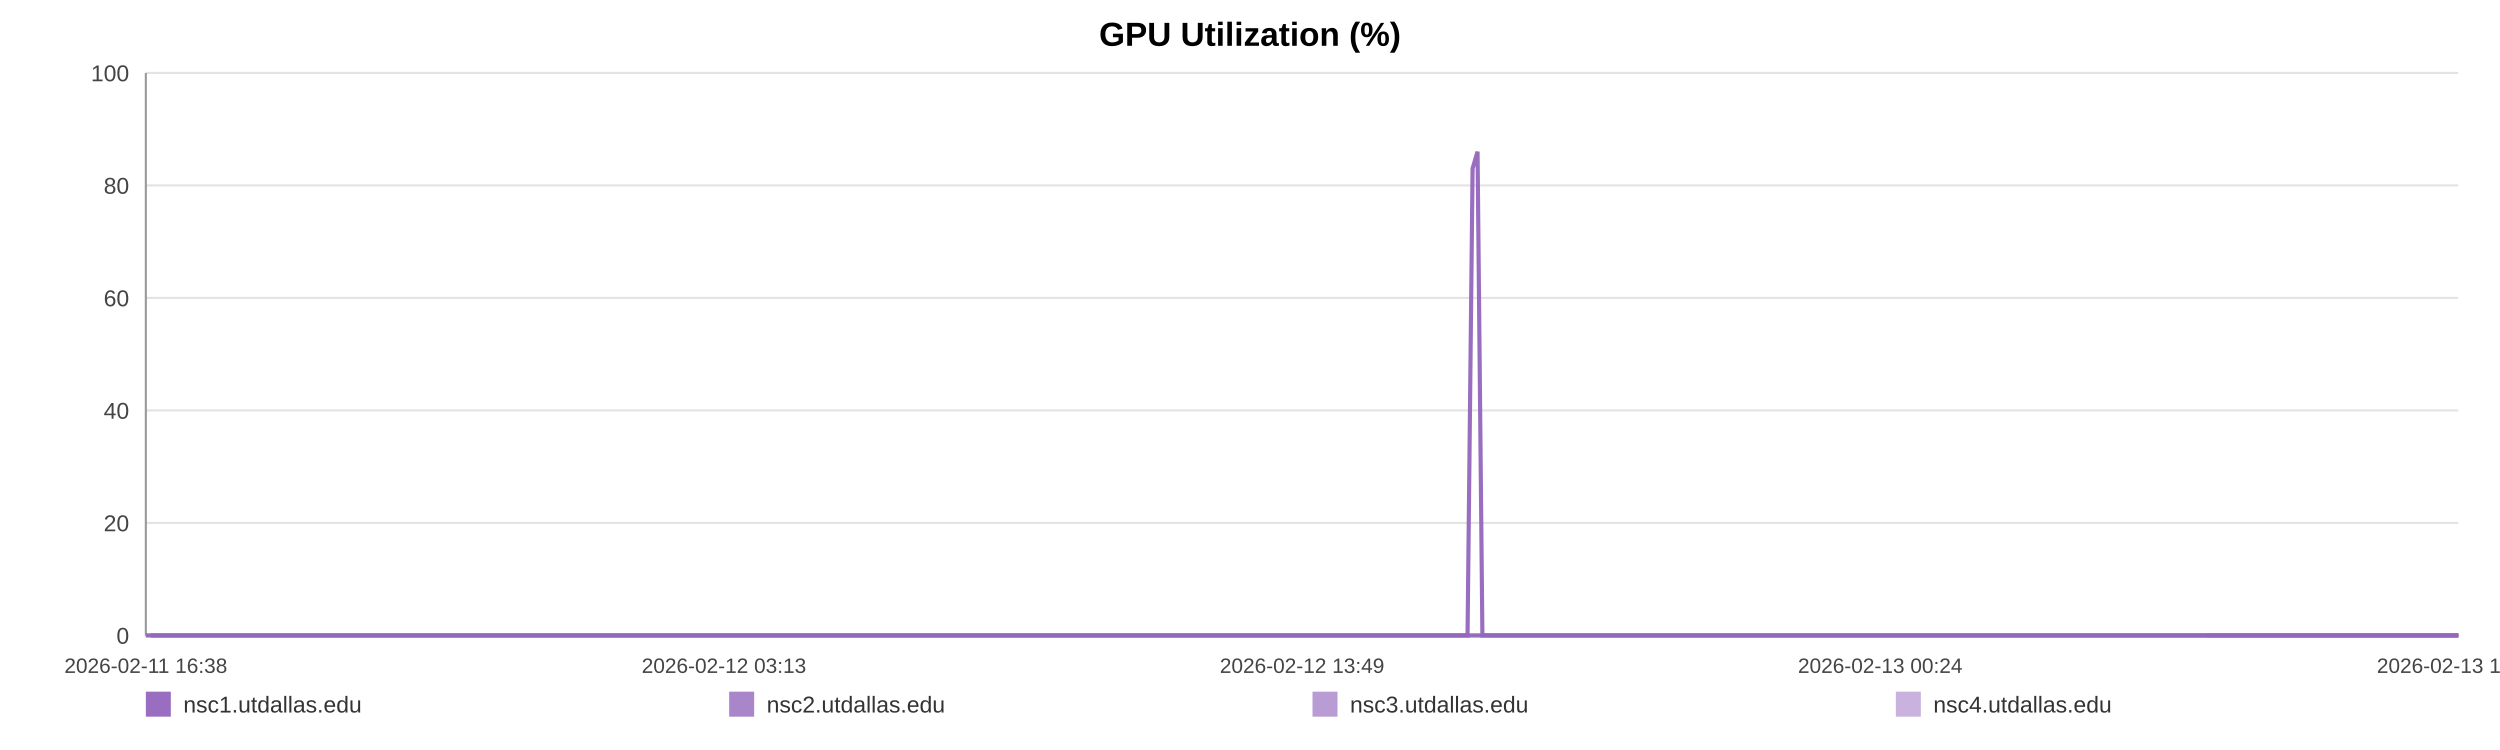
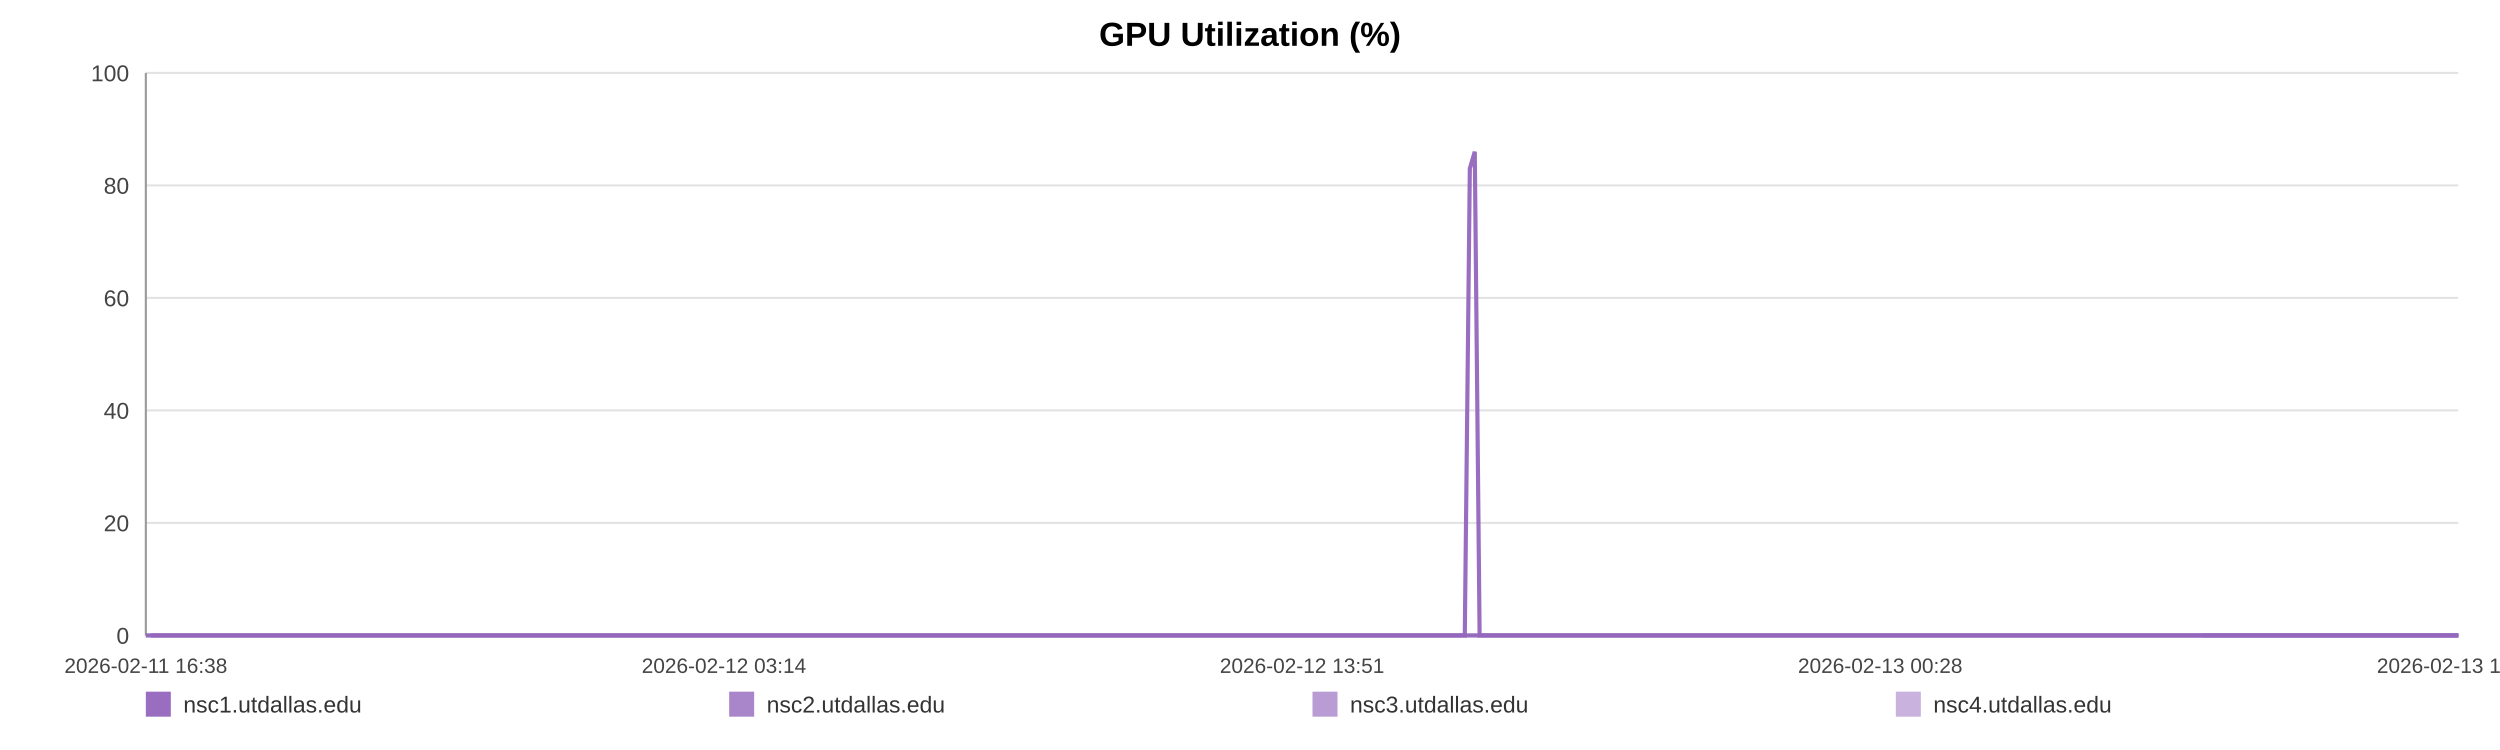
<svg xmlns="http://www.w3.org/2000/svg" width="1200" height="360" viewBox="0 0 1200 360" role="img" aria-label="GPU Utilization (%)">
  <rect width="100%" height="100%" fill="#ffffff" />
  <text x="600.0" y="22" text-anchor="middle" font-size="16" font-family="Arial, Helvetica, sans-serif" font-weight="bold">GPU Utilization (%)</text>
  <line x1="70" y1="35.00" x2="1180" y2="35.00" stroke="#e3e3e3" stroke-width="1" />
  <text x="62" y="39.00" text-anchor="end" font-size="11" fill="#444" font-family="Arial, Helvetica, sans-serif">100</text>
  <line x1="70" y1="89.00" x2="1180" y2="89.00" stroke="#e3e3e3" stroke-width="1" />
  <text x="62" y="93.00" text-anchor="end" font-size="11" fill="#444" font-family="Arial, Helvetica, sans-serif">80</text>
  <line x1="70" y1="143.00" x2="1180" y2="143.00" stroke="#e3e3e3" stroke-width="1" />
  <text x="62" y="147.00" text-anchor="end" font-size="11" fill="#444" font-family="Arial, Helvetica, sans-serif">60</text>
  <line x1="70" y1="197.00" x2="1180" y2="197.00" stroke="#e3e3e3" stroke-width="1" />
  <text x="62" y="201.00" text-anchor="end" font-size="11" fill="#444" font-family="Arial, Helvetica, sans-serif">40</text>
  <line x1="70" y1="251.00" x2="1180" y2="251.00" stroke="#e3e3e3" stroke-width="1" />
  <text x="62" y="255.00" text-anchor="end" font-size="11" fill="#444" font-family="Arial, Helvetica, sans-serif">20</text>
  <line x1="70" y1="305.00" x2="1180" y2="305.00" stroke="#e3e3e3" stroke-width="1" />
  <text x="62" y="309.00" text-anchor="end" font-size="11" fill="#444" font-family="Arial, Helvetica, sans-serif">0</text>
  <line x1="70" y1="35" x2="70" y2="305" stroke="#999" />
  <line x1="70" y1="305" x2="1180" y2="305" stroke="#999" />
  <text x="70.00" y="323" text-anchor="middle" font-size="10" fill="#444" font-family="Arial, Helvetica, sans-serif">2026-02-11 16:38</text>
-   <text x="347.50" y="323" text-anchor="middle" font-size="10" fill="#444" font-family="Arial, Helvetica, sans-serif">2026-02-12 03:13</text>
-   <text x="625.00" y="323" text-anchor="middle" font-size="10" fill="#444" font-family="Arial, Helvetica, sans-serif">2026-02-12 13:49</text>
-   <text x="902.50" y="323" text-anchor="middle" font-size="10" fill="#444" font-family="Arial, Helvetica, sans-serif">2026-02-13 00:24</text>
-   <text x="1180.00" y="323" text-anchor="middle" font-size="10" fill="#444" font-family="Arial, Helvetica, sans-serif">2026-02-13 11:00</text>
-   <polyline fill="none" stroke="#9467bd" stroke-opacity="0.95" stroke-width="2" points="72.35,305.00 74.71,305.00 77.05,305.00 79.41,305.00 81.78,305.00 84.11,305.00 86.47,305.00 89.01,305.00 91.35,305.00 93.69,305.00 96.02,305.00 98.41,305.00 100.75,305.00 103.08,305.00 107.31,305.00 110.95,305.00 113.33,305.00 115.74,305.00 118.08,305.00 120.42,305.00 122.72,305.00 125.09,305.00 127.44,305.00 129.80,305.00 132.17,305.00 134.56,305.00 136.92,305.00 139.28,305.00 141.74,305.00 144.12,305.00 146.46,305.00 148.87,305.00 151.22,305.00 153.57,305.00 155.99,305.00 158.32,305.00 160.67,305.00 163.07,305.00 165.39,305.00 167.74,305.00 170.06,305.00 172.40,305.00 174.76,305.00 177.10,305.00 179.50,305.00 181.87,305.00 184.19,305.00 186.53,305.00 188.91,305.00 191.26,305.00 193.94,305.00 196.29,305.00 198.64,305.00 200.96,305.00 203.30,305.00 205.63,305.00 207.96,305.00 210.32,305.00 212.67,305.00 215.06,305.00 217.40,305.00 219.72,305.00 222.09,305.00 224.47,305.00 226.81,305.00 229.17,305.00 231.49,305.00 233.82,305.00 236.16,305.00 238.48,305.00 240.83,305.00 243.18,305.00 245.51,305.00 247.86,305.00 250.21,305.00 252.54,305.00 254.90,305.00 257.23,305.00 259.57,305.00 261.97,305.00 264.32,305.00 266.66,305.00 269.03,305.00 271.36,305.00 273.72,305.00 276.06,305.00 278.38,305.00 280.71,305.00 283.08,305.00 285.44,305.00 287.79,305.00 290.16,305.00 292.47,305.00 294.83,305.00 297.17,305.00 299.51,305.00 301.84,305.00 304.19,305.00 306.52,305.00 308.88,305.00 311.23,305.00 313.58,305.00 315.93,305.00 318.31,305.00 320.68,305.00 323.02,305.00 325.36,305.00 327.70,305.00 330.04,305.00 332.41,305.00 334.76,305.00 337.10,305.00 339.44,305.00 341.80,305.00 344.16,305.00 346.52,305.00 348.91,305.00 351.25,305.00 353.60,305.00 355.95,305.00 358.29,305.00 360.63,305.00 363.00,305.00 365.55,305.00 367.88,305.00 370.26,305.00 372.61,305.00 374.93,305.00 377.26,305.00 379.57,305.00 381.91,305.00 384.26,305.00 386.61,305.00 388.94,305.00 391.29,305.00 393.63,305.00 395.96,305.00 398.35,305.00 400.69,305.00 403.03,305.00 405.37,305.00 407.72,305.00 410.05,305.00 412.41,305.00 414.77,305.00 417.12,305.00 419.47,305.00 421.81,305.00 424.14,305.00 426.48,305.00 428.82,305.00 431.16,305.00 433.52,305.00 435.89,305.00 438.24,305.00 440.59,305.00 442.96,305.00 445.31,305.00 447.64,305.00 450.00,305.00 452.35,305.00 454.73,305.00 457.11,305.00 459.45,305.00 461.81,305.00 464.14,305.00 466.46,305.00 468.81,305.00 471.16,305.00 473.49,305.00 475.81,305.00 478.15,305.00 480.52,305.00 482.87,305.00 485.23,305.00 487.57,305.00 489.98,305.00 492.32,305.00 494.66,305.00 497.00,305.00 499.33,305.00 501.88,305.00 504.28,305.00 506.61,305.00 508.95,305.00 511.26,305.00 513.62,305.00 515.96,305.00 518.32,305.00 520.68,305.00 523.01,305.00 525.35,305.00 527.70,305.00 530.10,305.00 532.44,305.00 534.77,305.00 537.12,305.00 539.49,305.00 541.88,305.00 544.28,305.00 546.61,305.00 548.96,305.00 551.31,305.00 553.65,305.00 556.01,305.00 558.36,305.00 560.74,305.00 563.07,305.00 565.40,305.00 567.77,305.00 570.12,305.00 572.47,305.00 574.82,305.00 577.20,305.00 579.55,305.00 581.88,305.00 584.21,305.00 586.54,305.00 588.90,305.00 591.24,305.00 593.58,305.00 595.92,305.00 598.24,305.00 600.59,305.00 602.95,305.00 605.30,305.00 607.66,305.00 610.04,305.00 612.39,305.00 614.75,305.00 617.09,305.00 619.45,305.00 621.79,305.00 624.14,305.00 626.49,305.00 628.89,305.00 631.24,305.00 633.60,305.00 635.95,305.00 638.29,305.00 640.65,305.00 642.97,305.00 645.31,305.00 647.68,305.00 650.03,305.00 652.38,305.00 654.73,305.00 657.09,305.00 659.43,305.00 661.79,305.00 664.15,305.00 666.52,305.00 668.86,305.00 671.20,305.00 673.57,305.00 675.94,305.00 678.30,305.00 680.64,305.00 682.98,305.00 685.59,305.00 687.95,305.00 690.30,305.00 692.65,305.00 695.03,305.00 697.38,305.00 699.73,305.00 702.09,305.00 704.42,305.00 706.84,80.90 709.22,72.80 711.55,305.00 713.90,305.00 716.25,305.00 718.60,305.00 720.95,305.00 723.38,305.00 725.74,305.00 728.08,305.00 730.46,305.00 732.99,305.00 735.34,305.00 738.30,305.00 742.27,305.00 744.67,305.00 747.07,305.00 749.41,305.00 751.71,305.00 754.05,305.00 756.44,305.00 758.79,305.00 761.16,305.00 763.60,305.00 766.03,305.00 768.52,305.00 770.88,305.00 773.23,305.00 775.58,305.00 777.96,305.00 780.34,305.00 782.71,305.00 785.05,305.00 787.39,305.00 789.84,305.00 792.20,305.00 794.52,305.00 796.88,305.00 799.27,305.00 801.71,305.00 804.07,305.00 806.42,305.00 808.84,305.00 811.09,305.00 813.42,305.00 815.82,305.00 818.15,305.00 820.54,305.00 822.96,305.00 825.32,305.00 827.66,305.00 830.04,305.00 832.42,305.00 834.77,305.00 837.11,305.00 839.44,305.00 841.80,305.00 844.16,305.00 846.49,305.00 849.29,305.00 852.06,305.00 854.84,305.00 857.56,305.00 860.25,305.00 862.96,305.00 865.74,305.00 868.47,305.00 870.83,305.00 873.15,305.00 875.50,305.00 877.84,305.00 880.19,305.00 882.52,305.00 884.85,305.00 887.19,305.00 889.54,305.00 891.88,305.00 894.23,305.00 896.56,305.00 898.91,305.00 901.23,305.00 903.58,305.00 905.91,305.00 908.26,305.00 910.58,305.00 912.94,305.00 915.31,305.00 917.63,305.00 919.96,305.00 922.29,305.00 924.64,305.00 926.99,305.00 929.34,305.00 931.67,305.00 934.02,305.00 936.37,305.00 938.71,305.00 941.05,305.00 943.40,305.00 945.73,305.00 948.07,305.00 950.38,305.00 952.70,305.00 955.04,305.00 957.38,305.00 959.70,305.00 962.04,305.00 964.38,305.00 966.72,305.00 969.04,305.00 971.36,305.00 973.67,305.00 976.09,305.00 978.62,305.00 980.97,305.00 983.33,305.00 985.66,305.00 988.00,305.00 990.32,305.00 992.65,305.00 994.98,305.00 997.76,305.00 1000.51,305.00 1003.24,305.00 1005.99,305.00 1008.75,305.00 1011.49,305.00 1014.29,305.00 1017.13,305.00 1019.70,305.00 1022.21,305.00 1024.56,305.00 1026.94,305.00 1029.29,305.00 1031.61,305.00 1033.94,305.00 1036.29,305.00 1038.63,305.00 1040.97,305.00 1043.30,305.00 1045.65,305.00 1048.00,305.00 1050.34,305.00 1052.72,305.00 1055.05,305.00 1057.39,305.00 1059.44,305.00 1061.87,305.00 1064.21,305.00 1066.61,305.00 1068.95,305.00 1071.29,305.00 1073.65,305.00 1076.02,305.00 1078.38,305.00 1080.75,305.00 1083.11,305.00 1085.50,305.00 1087.83,305.00 1090.15,305.00 1092.50,305.00 1094.82,305.00 1097.16,305.00 1099.49,305.00 1101.86,305.00 1104.20,305.00 1106.55,305.00 1108.89,305.00 1111.22,305.00 1113.58,305.00 1115.93,305.00 1118.28,305.00 1120.65,305.00 1122.99,305.00 1125.33,305.00 1127.70,305.00 1130.05,305.00 1132.47,305.00 1134.80,305.00 1137.13,305.00 1139.47,305.00 1141.80,305.00 1144.13,305.00 1146.50,305.00 1148.84,305.00 1151.17,305.00 1153.52,305.00 1155.85,305.00 1158.19,305.00 1160.55,305.00 1162.91,305.00 1165.26,305.00 1168.09,305.00 1170.50,305.00 1172.90,305.00 1175.27,305.00 1177.62,305.00 1180.00,305.00" />
-   <polyline fill="none" stroke="#9467bd" stroke-opacity="0.80" stroke-width="2" points="70.00,305.00 72.35,305.00 74.71,305.00 77.05,305.00 79.41,305.00 81.78,305.00 84.11,305.00 86.47,305.00 89.01,305.00 91.35,305.00 93.69,305.00 96.02,305.00 98.41,305.00 100.75,305.00 103.08,305.00 107.31,305.00 110.95,305.00 113.33,305.00 115.74,305.00 118.08,305.00 120.42,305.00 122.72,305.00 125.09,305.00 127.44,305.00 129.80,305.00 132.17,305.00 134.56,305.00 136.92,305.00 139.28,305.00 141.74,305.00 144.12,305.00 146.46,305.00 148.87,305.00 151.22,305.00 153.57,305.00 155.99,305.00 158.32,305.00 160.67,305.00 163.07,305.00 165.39,305.00 167.74,305.00 170.06,305.00 172.40,305.00 174.76,305.00 177.10,305.00 179.50,305.00 181.87,305.00 184.19,305.00 186.53,305.00 188.91,305.00 191.26,305.00 193.94,305.00 196.29,305.00 198.64,305.00 200.96,305.00 203.30,305.00 205.63,305.00 207.96,305.00 210.32,305.00 212.67,305.00 215.06,305.00 217.40,305.00 219.72,305.00 222.09,305.00 224.47,305.00 226.81,305.00 229.17,305.00 231.49,305.00 233.82,305.00 236.16,305.00 238.48,305.00 240.83,305.00 243.18,305.00 245.51,305.00 247.86,305.00 250.21,305.00 252.54,305.00 254.90,305.00 257.23,305.00 259.57,305.00 261.97,305.00 264.32,305.00 266.66,305.00 269.03,305.00 271.36,305.00 273.72,305.00 276.06,305.00 278.38,305.00 280.71,305.00 283.08,305.00 285.44,305.00 287.79,305.00 290.16,305.00 292.47,305.00 294.83,305.00 297.17,305.00 299.51,305.00 301.84,305.00 304.19,305.00 306.52,305.00 308.88,305.00 311.23,305.00 313.58,305.00 315.93,305.00 318.31,305.00 320.68,305.00 323.02,305.00 325.36,305.00 327.70,305.00 330.04,305.00 332.41,305.00 334.76,305.00 337.10,305.00 339.44,305.00 341.80,305.00 344.16,305.00 346.52,305.00 348.91,305.00 351.25,305.00 353.60,305.00 355.95,305.00 358.29,305.00 360.63,305.00 363.00,305.00 365.55,305.00 367.88,305.00 370.26,305.00 372.61,305.00 374.93,305.00 377.26,305.00 379.57,305.00 381.91,305.00 384.26,305.00 386.61,305.00 388.94,305.00 391.29,305.00 393.63,305.00 395.96,305.00 398.35,305.00 400.69,305.00 403.03,305.00 405.37,305.00 407.72,305.00 410.05,305.00 412.41,305.00 414.77,305.00 417.12,305.00 419.47,305.00 421.81,305.00 424.14,305.00 426.48,305.00 428.82,305.00 431.16,305.00 433.52,305.00 435.89,305.00 438.24,305.00 440.59,305.00 442.96,305.00 445.31,305.00 447.64,305.00 450.00,305.00 452.35,305.00 454.73,305.00 457.11,305.00 459.45,305.00 461.81,305.00 464.14,305.00 466.46,305.00 468.81,305.00 471.16,305.00 473.49,305.00 475.81,305.00 478.15,305.00 480.52,305.00 482.87,305.00 485.23,305.00 487.57,305.00 489.98,305.00 492.32,305.00 494.66,305.00 497.00,305.00 499.33,305.00 501.88,305.00 504.28,305.00 506.61,305.00 508.95,305.00 511.26,305.00 513.62,305.00 515.96,305.00 518.32,305.00 520.68,305.00 523.01,305.00 525.35,305.00 527.70,305.00 530.10,305.00 532.44,305.00 534.77,305.00 537.12,305.00 539.49,305.00 541.88,305.00 544.28,305.00 546.61,305.00 548.96,305.00 551.31,305.00 553.65,305.00 556.01,305.00 558.36,305.00 560.74,305.00 563.07,305.00 565.40,305.00 567.77,305.00 570.12,305.00 572.47,305.00 574.82,305.00 577.20,305.00 579.55,305.00 581.88,305.00 584.21,305.00 586.54,305.00 588.90,305.00 591.24,305.00 593.58,305.00 595.92,305.00 598.24,305.00 600.59,305.00 602.95,305.00 605.30,305.00 607.66,305.00 610.04,305.00 612.39,305.00 614.75,305.00 617.09,305.00 619.45,305.00 621.79,305.00 624.14,305.00 626.49,305.00 628.89,305.00 631.24,305.00 633.60,305.00 635.95,305.00 638.29,305.00 640.65,305.00 642.97,305.00 645.31,305.00 647.68,305.00 650.03,305.00 652.38,305.00 654.73,305.00 657.09,305.00 659.43,305.00 661.79,305.00 664.15,305.00 666.52,305.00 668.86,305.00 671.20,305.00 673.57,305.00 675.94,305.00 678.30,305.00 680.64,305.00 682.98,305.00 685.59,305.00 687.95,305.00 690.30,305.00 692.65,305.00 695.03,305.00 697.38,305.00 699.73,305.00 702.09,305.00 704.42,305.00 706.84,305.00 709.22,305.00 711.55,305.00 713.90,305.00 716.25,305.00 718.60,305.00 720.95,305.00 723.38,305.00 725.74,305.00 728.08,305.00 730.46,305.00 732.99,305.00 735.34,305.00 738.30,305.00 742.27,305.00 744.67,305.00 747.07,305.00 749.41,305.00 751.71,305.00 754.05,305.00 756.44,305.00 758.79,305.00 761.16,305.00 763.60,305.00 766.03,305.00 768.52,305.00 770.88,305.00 773.23,305.00 775.58,305.00 777.96,305.00 780.34,305.00 782.71,305.00 785.05,305.00 787.39,305.00 789.84,305.00 792.20,305.00 794.52,305.00 796.88,305.00 799.27,305.00 801.71,305.00 804.07,305.00 806.42,305.00 808.84,305.00 811.09,305.00 813.42,305.00 815.82,305.00 818.15,305.00 820.54,305.00 822.96,305.00 825.32,305.00 827.66,305.00 830.04,305.00 832.42,305.00 834.77,305.00 837.11,305.00 839.44,305.00 841.80,305.00 844.16,305.00 846.49,305.00 849.29,305.00 852.06,305.00 854.84,305.00 857.56,305.00 860.25,305.00 862.96,305.00 865.74,305.00 868.47,305.00 870.83,305.00 873.15,305.00 875.50,305.00 877.84,305.00 880.19,305.00 882.52,305.00 884.85,305.00 887.19,305.00 889.54,305.00 891.88,305.00 894.23,305.00 896.56,305.00 898.91,305.00 901.23,305.00 903.58,305.00 905.91,305.00 908.26,305.00 910.58,305.00 912.94,305.00 915.31,305.00 917.63,305.00 919.96,305.00 922.29,305.00 924.64,305.00 926.99,305.00 929.34,305.00 931.67,305.00 934.02,305.00 936.37,305.00 938.71,305.00 941.05,305.00 943.40,305.00 945.73,305.00 948.07,305.00 950.38,305.00 952.70,305.00 955.04,305.00 957.38,305.00 959.70,305.00 962.04,305.00 964.38,305.00 966.72,305.00 969.04,305.00 971.36,305.00 973.67,305.00 976.09,305.00 978.62,305.00 980.97,305.00 983.33,305.00 985.66,305.00 988.00,305.00 990.32,305.00 992.65,305.00 994.98,305.00 997.76,305.00 1000.51,305.00 1003.24,305.00 1005.99,305.00 1008.75,305.00 1011.49,305.00 1014.29,305.00 1017.13,305.00 1019.70,305.00 1022.21,305.00 1024.56,305.00 1026.94,305.00 1029.29,305.00 1031.61,305.00 1033.94,305.00 1036.29,305.00 1038.63,305.00 1040.97,305.00 1043.30,305.00 1045.65,305.00 1048.00,305.00 1050.34,305.00 1052.72,305.00 1055.05,305.00 1057.39,305.00 1059.44,305.00 1061.87,305.00 1064.21,305.00 1066.61,305.00 1068.95,305.00 1071.29,305.00 1073.65,305.00 1076.02,305.00 1078.38,305.00 1080.75,305.00 1083.11,305.00 1085.50,305.00 1087.83,305.00 1090.15,305.00 1092.50,305.00 1094.82,305.00 1097.16,305.00 1099.49,305.00 1101.86,305.00 1104.20,305.00 1106.55,305.00 1108.89,305.00 1111.22,305.00 1113.58,305.00 1115.93,305.00 1118.28,305.00 1120.65,305.00 1122.99,305.00 1125.33,305.00 1127.70,305.00 1130.05,305.00 1132.47,305.00 1134.80,305.00 1137.13,305.00 1139.47,305.00 1141.80,305.00 1144.13,305.00 1146.50,305.00 1148.84,305.00 1151.17,305.00 1153.52,305.00 1155.85,305.00 1158.19,305.00 1160.55,305.00 1162.91,305.00 1165.26,305.00 1168.09,305.00 1170.50,305.00 1172.90,305.00 1175.27,305.00 1177.62,305.00 1180.00,305.00" />
-   <polyline fill="none" stroke="#9467bd" stroke-opacity="0.65" stroke-width="2" points="1059.44,305.00 1061.87,305.00 1064.21,305.00 1066.61,305.00 1068.95,305.00 1071.29,305.00 1073.65,305.00 1076.02,305.00 1078.38,305.00 1080.75,305.00 1083.11,305.00 1085.50,305.00 1087.83,305.00 1090.15,305.00 1092.50,305.00 1094.82,305.00 1097.16,305.00 1099.49,305.00 1101.86,305.00 1104.20,305.00 1106.55,305.00 1108.89,305.00 1111.22,305.00 1113.58,305.00 1115.93,305.00 1118.28,305.00 1120.65,305.00 1122.99,305.00 1125.33,305.00 1127.70,305.00 1130.05,305.00 1132.47,305.00 1134.80,305.00 1137.13,305.00 1139.47,305.00 1141.80,305.00 1144.13,305.00 1146.50,305.00 1148.84,305.00 1151.17,305.00 1153.52,305.00 1155.85,305.00 1158.19,305.00 1160.55,305.00 1162.91,305.00 1165.26,305.00 1168.09,305.00 1170.50,305.00 1172.90,305.00 1175.27,305.00 1177.62,305.00 1180.00,305.00" />
-   <polyline fill="none" stroke="#9467bd" stroke-opacity="0.50" stroke-width="2" points="70.00,305.00 72.35,305.00 74.71,305.00 77.05,305.00 79.41,305.00 81.78,305.00 84.11,305.00 86.47,305.00 89.01,305.00 91.35,305.00 93.69,305.00 96.02,305.00 98.41,305.00 100.75,305.00 103.08,305.00 107.31,305.00 110.95,305.00 113.33,305.00 115.74,305.00 118.08,305.00 120.42,305.00 122.72,305.00 125.09,305.00 127.44,305.00 129.80,305.00 132.17,305.00 134.56,305.00 136.92,305.00 139.28,305.00 141.74,305.00 144.12,305.00 146.46,305.00 148.87,305.00 151.22,305.00 153.57,305.00 155.99,305.00 158.32,305.00 160.67,305.00 163.07,305.00 165.39,305.00 167.74,305.00 170.06,305.00 172.40,305.00 174.76,305.00 177.10,305.00 179.50,305.00 181.87,305.00 184.19,305.00 186.53,305.00 188.91,305.00 191.26,305.00 193.94,305.00 196.29,305.00 198.64,305.00 200.96,305.00 203.30,305.00 205.63,305.00 207.96,305.00 210.32,305.00 212.67,305.00 215.06,305.00 217.40,305.00 219.72,305.00 222.09,305.00 224.47,305.00 226.81,305.00 229.17,305.00 231.49,305.00 233.82,305.00 236.16,305.00 238.48,305.00 240.83,305.00 243.18,305.00 245.51,305.00 247.86,305.00 250.21,305.00 252.54,305.00 254.90,305.00 257.23,305.00 259.57,305.00 261.97,305.00 264.32,305.00 266.66,305.00 269.03,305.00 271.36,305.00 273.72,305.00 276.06,305.00 278.38,305.00 280.71,305.00 283.08,305.00 285.44,305.00 287.79,305.00 290.16,305.00 292.47,305.00 294.83,305.00 297.17,305.00 299.51,305.00 301.84,305.00 304.19,305.00 306.52,305.00 308.88,305.00 311.23,305.00 313.58,305.00 315.93,305.00 318.31,305.00 320.68,305.00 323.02,305.00 325.36,305.00 327.70,305.00 330.04,305.00 332.41,305.00 334.76,305.00 337.10,305.00 339.44,305.00 341.80,305.00 344.16,305.00 346.52,305.00 348.91,305.00 351.25,305.00 353.60,305.00 355.95,305.00 358.29,305.00 360.63,305.00 363.00,305.00 365.55,305.00 367.88,305.00 370.26,305.00 372.61,305.00 374.93,305.00 377.26,305.00 379.57,305.00 381.91,305.00 384.26,305.00 386.61,305.00 388.94,305.00 391.29,305.00 393.63,305.00 395.96,305.00 398.35,305.00 400.69,305.00 403.03,305.00 405.37,305.00 407.72,305.00 410.05,305.00 412.41,305.00 414.77,305.00 417.12,305.00 419.47,305.00 421.81,305.00 424.14,305.00 426.48,305.00 428.82,305.00 431.16,305.00 433.52,305.00 435.89,305.00 438.24,305.00 440.59,305.00 442.96,305.00 445.31,305.00 447.64,305.00 450.00,305.00 452.35,305.00 454.73,305.00 457.11,305.00 459.45,305.00 461.81,305.00 464.14,305.00 466.46,305.00 468.81,305.00 471.16,305.00 473.49,305.00 475.81,305.00 478.15,305.00 480.52,305.00 482.87,305.00 485.23,305.00 487.57,305.00 489.98,305.00 492.32,305.00 494.66,305.00 497.00,305.00 499.33,305.00 501.88,305.00 504.28,305.00 506.61,305.00 508.95,305.00 511.26,305.00 513.62,305.00 515.96,305.00 518.32,305.00 520.68,305.00 523.01,305.00 525.35,305.00 527.70,305.00 530.10,305.00 532.44,305.00 534.77,305.00 537.12,305.00 539.49,305.00 541.88,305.00 544.28,305.00 546.61,305.00 548.96,305.00 551.31,305.00 553.65,305.00 556.01,305.00 558.36,305.00 560.74,305.00 563.07,305.00 565.40,305.00 567.77,305.00 570.12,305.00 572.47,305.00 574.82,305.00 577.20,305.00 579.55,305.00 581.88,305.00 584.21,305.00 586.54,305.00 588.90,305.00 591.24,305.00 593.58,305.00 595.92,305.00 598.24,305.00 600.59,305.00 602.95,305.00 605.30,305.00 607.66,305.00 610.04,305.00 612.39,305.00 614.75,305.00 617.09,305.00 619.45,305.00 621.79,305.00 624.14,305.00 626.49,305.00 628.89,305.00 631.24,305.00 633.60,305.00 635.95,305.00 638.29,305.00 640.65,305.00 642.97,305.00 645.31,305.00 647.68,305.00 650.03,305.00 652.38,305.00 654.73,305.00 657.09,305.00 659.43,305.00 661.79,305.00 664.15,305.00 666.52,305.00 668.86,305.00 671.20,305.00 673.57,305.00 675.94,305.00 678.30,305.00 680.64,305.00 682.98,305.00 685.59,305.00 687.95,305.00 690.30,305.00 692.65,305.00 695.03,305.00 697.38,305.00 699.73,305.00 702.09,305.00 704.42,305.00 706.84,305.00 709.22,305.00 711.55,305.00 713.90,305.00 716.25,305.00 718.60,305.00 720.95,305.00 723.38,305.00 725.74,305.00 728.08,305.00 730.46,305.00 732.99,305.00 735.34,305.00 738.30,305.00 742.27,305.00 744.67,305.00 747.07,305.00 749.41,305.00 751.71,305.00 754.05,305.00 756.44,305.00 758.79,305.00 761.16,305.00 763.60,305.00 766.03,305.00 768.52,305.00 770.88,305.00 773.23,305.00 775.58,305.00 777.96,305.00 780.34,305.00 782.71,305.00 785.05,305.00 787.39,305.00 789.84,305.00 792.20,305.00 794.52,305.00 796.88,305.00 799.27,305.00 801.71,305.00 804.07,305.00 806.42,305.00 808.84,305.00 811.09,305.00 813.42,305.00 815.82,305.00 818.15,305.00 820.54,305.00 822.96,305.00 825.32,305.00 827.66,305.00 830.04,305.00 832.42,305.00 834.77,305.00 837.11,305.00 839.44,305.00 841.80,305.00 844.16,305.00 846.49,305.00 849.29,305.00 852.06,305.00 854.84,305.00 857.56,305.00 860.25,305.00 862.96,305.00 865.74,305.00 868.47,305.00 870.83,305.00 873.15,305.00 875.50,305.00 877.84,305.00 880.19,305.00 882.52,305.00 884.85,305.00 887.19,305.00 889.54,305.00 891.88,305.00 894.23,305.00 896.56,305.00 898.91,305.00 901.23,305.00 903.58,305.00 905.91,305.00 908.26,305.00 910.58,305.00 912.94,305.00 915.31,305.00 917.63,305.00 919.96,305.00 922.29,305.00 924.64,305.00 926.99,305.00 929.34,305.00 931.67,305.00 934.02,305.00 936.37,305.00 938.71,305.00 941.05,305.00 943.40,305.00 945.73,305.00 948.07,305.00 950.38,305.00 952.70,305.00 955.04,305.00 957.38,305.00 959.70,305.00 962.04,305.00 964.38,305.00 966.72,305.00 969.04,305.00 971.36,305.00 973.67,305.00 976.09,305.00 978.62,305.00 980.97,305.00 983.33,305.00 985.66,305.00 988.00,305.00 990.32,305.00 992.65,305.00 994.98,305.00 997.76,305.00 1000.51,305.00 1003.24,305.00 1005.99,305.00 1008.75,305.00 1011.49,305.00 1014.29,305.00 1017.13,305.00 1019.70,305.00 1022.21,305.00 1024.56,305.00 1026.94,305.00 1029.29,305.00 1031.61,305.00 1033.94,305.00 1036.29,305.00 1038.63,305.00 1040.97,305.00 1043.30,305.00 1045.65,305.00 1048.00,305.00 1050.34,305.00 1052.72,305.00 1055.05,305.00 1057.39,305.00 1059.44,305.00 1061.87,305.00 1064.21,305.00 1066.61,305.00 1068.95,305.00 1071.29,305.00 1073.65,305.00 1076.02,305.00 1078.38,305.00 1080.75,305.00 1083.11,305.00 1085.50,305.00 1087.83,305.00 1090.15,305.00 1092.50,305.00 1094.82,305.00 1097.16,305.00 1099.49,305.00 1101.86,305.00 1104.20,305.00 1106.55,305.00 1108.89,305.00 1111.22,305.00 1113.58,305.00 1115.93,305.00 1118.28,305.00 1120.65,305.00 1122.99,305.00 1125.33,305.00 1127.70,305.00 1130.05,305.00 1132.47,305.00 1134.80,305.00 1137.13,305.00 1139.47,305.00 1141.80,305.00 1144.13,305.00 1146.50,305.00 1148.84,305.00 1151.17,305.00 1153.52,305.00 1155.85,305.00 1158.19,305.00 1160.55,305.00 1162.91,305.00 1165.26,305.00 1168.09,305.00 1170.50,305.00 1172.90,305.00 1175.27,305.00 1177.62,305.00 1180.00,305.00" />
+   <text x="347.50" y="323" text-anchor="middle" font-size="10" fill="#444" font-family="Arial, Helvetica, sans-serif">2026-02-12 03:14</text>
+   <text x="625.00" y="323" text-anchor="middle" font-size="10" fill="#444" font-family="Arial, Helvetica, sans-serif">2026-02-12 13:51</text>
+   <text x="902.50" y="323" text-anchor="middle" font-size="10" fill="#444" font-family="Arial, Helvetica, sans-serif">2026-02-13 00:28</text>
+   <text x="1180.00" y="323" text-anchor="middle" font-size="10" fill="#444" font-family="Arial, Helvetica, sans-serif">2026-02-13 11:05</text>
+   <polyline fill="none" stroke="#9467bd" stroke-opacity="0.95" stroke-width="2" points="72.35,305.00 74.70,305.00 77.04,305.00 79.39,305.00 81.76,305.00 84.08,305.00 86.43,305.00 88.98,305.00 91.31,305.00 93.64,305.00 95.97,305.00 98.35,305.00 100.68,305.00 103.01,305.00 107.23,305.00 110.87,305.00 113.24,305.00 115.64,305.00 117.98,305.00 120.32,305.00 122.61,305.00 124.98,305.00 127.32,305.00 129.68,305.00 132.04,305.00 134.43,305.00 136.78,305.00 139.13,305.00 141.59,305.00 143.96,305.00 146.30,305.00 148.70,305.00 151.05,305.00 153.39,305.00 155.81,305.00 158.14,305.00 160.48,305.00 162.87,305.00 165.19,305.00 167.53,305.00 169.85,305.00 172.19,305.00 174.54,305.00 176.87,305.00 179.27,305.00 181.64,305.00 183.95,305.00 186.29,305.00 188.66,305.00 191.00,305.00 193.68,305.00 196.03,305.00 198.37,305.00 200.69,305.00 203.02,305.00 205.35,305.00 207.68,305.00 210.03,305.00 212.37,305.00 214.76,305.00 217.09,305.00 219.41,305.00 221.77,305.00 224.15,305.00 226.48,305.00 228.84,305.00 231.15,305.00 233.48,305.00 235.81,305.00 238.13,305.00 240.47,305.00 242.82,305.00 245.14,305.00 247.49,305.00 249.84,305.00 252.15,305.00 254.51,305.00 256.84,305.00 259.17,305.00 261.57,305.00 263.91,305.00 266.25,305.00 268.61,305.00 270.94,305.00 273.29,305.00 275.63,305.00 277.95,305.00 280.27,305.00 282.63,305.00 284.99,305.00 287.33,305.00 289.70,305.00 292.01,305.00 294.36,305.00 296.69,305.00 299.03,305.00 301.35,305.00 303.70,305.00 306.02,305.00 308.38,305.00 310.73,305.00 313.07,305.00 315.42,305.00 317.79,305.00 320.15,305.00 322.49,305.00 324.82,305.00 327.16,305.00 329.49,305.00 331.86,305.00 334.21,305.00 336.54,305.00 338.88,305.00 341.23,305.00 343.59,305.00 345.95,305.00 348.33,305.00 350.66,305.00 353.01,305.00 355.35,305.00 357.69,305.00 360.03,305.00 362.39,305.00 364.93,305.00 367.26,305.00 369.64,305.00 371.97,305.00 374.30,305.00 376.62,305.00 378.92,305.00 381.26,305.00 383.61,305.00 385.95,305.00 388.28,305.00 390.62,305.00 392.95,305.00 395.28,305.00 397.67,305.00 400.00,305.00 402.34,305.00 404.67,305.00 407.01,305.00 409.34,305.00 411.70,305.00 414.05,305.00 416.39,305.00 418.74,305.00 421.08,305.00 423.40,305.00 425.73,305.00 428.07,305.00 430.41,305.00 432.76,305.00 435.13,305.00 437.48,305.00 439.81,305.00 442.18,305.00 444.53,305.00 446.85,305.00 449.20,305.00 451.55,305.00 453.93,305.00 456.31,305.00 458.64,305.00 460.99,305.00 463.31,305.00 465.64,305.00 467.97,305.00 470.32,305.00 472.65,305.00 474.97,305.00 477.30,305.00 479.67,305.00 482.01,305.00 484.36,305.00 486.70,305.00 489.10,305.00 491.44,305.00 493.78,305.00 496.11,305.00 498.43,305.00 500.98,305.00 503.38,305.00 505.70,305.00 508.03,305.00 510.34,305.00 512.69,305.00 515.03,305.00 517.38,305.00 519.74,305.00 522.07,305.00 524.40,305.00 526.74,305.00 529.14,305.00 531.48,305.00 533.80,305.00 536.14,305.00 538.51,305.00 540.90,305.00 543.29,305.00 545.62,305.00 547.96,305.00 550.31,305.00 552.64,305.00 554.99,305.00 557.34,305.00 559.71,305.00 562.04,305.00 564.37,305.00 566.74,305.00 569.08,305.00 571.42,305.00 573.76,305.00 576.14,305.00 578.48,305.00 580.82,305.00 583.13,305.00 585.46,305.00 587.82,305.00 590.15,305.00 592.49,305.00 594.82,305.00 597.14,305.00 599.48,305.00 601.84,305.00 604.18,305.00 606.54,305.00 608.91,305.00 611.26,305.00 613.62,305.00 615.95,305.00 618.30,305.00 620.64,305.00 622.98,305.00 625.33,305.00 627.73,305.00 630.07,305.00 632.43,305.00 634.77,305.00 637.10,305.00 639.45,305.00 641.77,305.00 644.11,305.00 646.47,305.00 648.82,305.00 651.16,305.00 653.51,305.00 655.87,305.00 658.20,305.00 660.55,305.00 662.91,305.00 665.28,305.00 667.61,305.00 669.95,305.00 672.31,305.00 674.67,305.00 677.03,305.00 679.37,305.00 681.70,305.00 684.30,305.00 686.66,305.00 689.01,305.00 691.35,305.00 693.72,305.00 696.07,305.00 698.42,305.00 700.77,305.00 703.10,305.00 705.52,80.90 707.89,72.80 710.21,305.00 712.55,305.00 714.90,305.00 717.24,305.00 719.59,305.00 722.02,305.00 724.37,305.00 726.70,305.00 729.08,305.00 731.61,305.00 733.95,305.00 736.90,305.00 740.87,305.00 743.26,305.00 745.66,305.00 748.00,305.00 750.29,305.00 752.62,305.00 755.00,305.00 757.36,305.00 759.72,305.00 762.16,305.00 764.58,305.00 767.07,305.00 769.42,305.00 771.76,305.00 774.11,305.00 776.48,305.00 778.86,305.00 781.23,305.00 783.56,305.00 785.90,305.00 788.34,305.00 790.70,305.00 793.01,305.00 795.37,305.00 797.75,305.00 800.18,305.00 802.54,305.00 804.89,305.00 807.30,305.00 809.54,305.00 811.87,305.00 814.26,305.00 816.59,305.00 818.97,305.00 821.39,305.00 823.74,305.00 826.08,305.00 828.46,305.00 830.82,305.00 833.17,305.00 835.51,305.00 837.83,305.00 840.19,305.00 842.54,305.00 844.87,305.00 847.66,305.00 850.42,305.00 853.20,305.00 855.92,305.00 858.60,305.00 861.30,305.00 864.08,305.00 866.81,305.00 869.16,305.00 871.48,305.00 873.81,305.00 876.15,305.00 878.50,305.00 880.82,305.00 883.15,305.00 885.48,305.00 887.83,305.00 890.17,305.00 892.51,305.00 894.84,305.00 897.18,305.00 899.50,305.00 901.84,305.00 904.17,305.00 906.51,305.00 908.83,305.00 911.18,305.00 913.54,305.00 915.86,305.00 918.18,305.00 920.51,305.00 922.85,305.00 925.20,305.00 927.54,305.00 929.88,305.00 932.22,305.00 934.57,305.00 936.90,305.00 939.24,305.00 941.57,305.00 943.90,305.00 946.24,305.00 948.55,305.00 950.85,305.00 953.19,305.00 955.52,305.00 957.85,305.00 960.18,305.00 962.51,305.00 964.85,305.00 967.16,305.00 969.48,305.00 971.78,305.00 974.20,305.00 976.72,305.00 979.07,305.00 981.42,305.00 983.75,305.00 986.08,305.00 988.40,305.00 990.72,305.00 993.05,305.00 995.82,305.00 998.56,305.00 1001.29,305.00 1004.03,305.00 1006.79,305.00 1009.52,305.00 1012.32,305.00 1015.16,305.00 1017.71,305.00 1020.23,305.00 1022.57,305.00 1024.94,305.00 1027.28,305.00 1029.60,305.00 1031.93,305.00 1034.28,305.00 1036.61,305.00 1038.95,305.00 1041.27,305.00 1043.62,305.00 1045.96,305.00 1048.29,305.00 1050.67,305.00 1053.00,305.00 1055.33,305.00 1057.38,305.00 1059.80,305.00 1062.13,305.00 1064.53,305.00 1066.87,305.00 1069.20,305.00 1071.56,305.00 1073.92,305.00 1076.27,305.00 1078.64,305.00 1080.99,305.00 1083.38,305.00 1085.71,305.00 1088.02,305.00 1090.37,305.00 1092.68,305.00 1095.02,305.00 1097.34,305.00 1099.71,305.00 1102.04,305.00 1104.38,305.00 1106.72,305.00 1109.05,305.00 1111.41,305.00 1113.74,305.00 1116.10,305.00 1118.46,305.00 1120.79,305.00 1123.13,305.00 1125.49,305.00 1127.84,305.00 1130.26,305.00 1132.57,305.00 1134.90,305.00 1137.24,305.00 1139.56,305.00 1141.89,305.00 1144.26,305.00 1146.59,305.00 1148.91,305.00 1151.26,305.00 1153.58,305.00 1155.92,305.00 1158.27,305.00 1160.63,305.00 1162.97,305.00 1165.80,305.00 1168.20,305.00 1170.60,305.00 1172.96,305.00 1175.31,305.00 1177.68,305.00 1180.00,305.00" />
+   <polyline fill="none" stroke="#9467bd" stroke-opacity="0.80" stroke-width="2" points="70.00,305.00 72.35,305.00 74.70,305.00 77.04,305.00 79.39,305.00 81.76,305.00 84.08,305.00 86.43,305.00 88.98,305.00 91.31,305.00 93.64,305.00 95.97,305.00 98.35,305.00 100.68,305.00 103.01,305.00 107.23,305.00 110.87,305.00 113.24,305.00 115.64,305.00 117.98,305.00 120.32,305.00 122.61,305.00 124.98,305.00 127.32,305.00 129.68,305.00 132.04,305.00 134.43,305.00 136.78,305.00 139.13,305.00 141.59,305.00 143.96,305.00 146.30,305.00 148.70,305.00 151.05,305.00 153.39,305.00 155.81,305.00 158.14,305.00 160.48,305.00 162.87,305.00 165.19,305.00 167.53,305.00 169.85,305.00 172.19,305.00 174.54,305.00 176.87,305.00 179.27,305.00 181.64,305.00 183.95,305.00 186.29,305.00 188.66,305.00 191.00,305.00 193.68,305.00 196.03,305.00 198.37,305.00 200.69,305.00 203.02,305.00 205.35,305.00 207.68,305.00 210.03,305.00 212.37,305.00 214.76,305.00 217.09,305.00 219.41,305.00 221.77,305.00 224.15,305.00 226.48,305.00 228.84,305.00 231.15,305.00 233.48,305.00 235.81,305.00 238.13,305.00 240.47,305.00 242.82,305.00 245.14,305.00 247.49,305.00 249.84,305.00 252.15,305.00 254.51,305.00 256.84,305.00 259.17,305.00 261.57,305.00 263.91,305.00 266.25,305.00 268.61,305.00 270.94,305.00 273.29,305.00 275.63,305.00 277.95,305.00 280.27,305.00 282.63,305.00 284.99,305.00 287.33,305.00 289.70,305.00 292.01,305.00 294.36,305.00 296.69,305.00 299.03,305.00 301.35,305.00 303.70,305.00 306.02,305.00 308.38,305.00 310.73,305.00 313.07,305.00 315.42,305.00 317.79,305.00 320.15,305.00 322.49,305.00 324.82,305.00 327.16,305.00 329.49,305.00 331.86,305.00 334.21,305.00 336.54,305.00 338.88,305.00 341.23,305.00 343.59,305.00 345.95,305.00 348.33,305.00 350.66,305.00 353.01,305.00 355.35,305.00 357.69,305.00 360.03,305.00 362.39,305.00 364.93,305.00 367.26,305.00 369.64,305.00 371.97,305.00 374.30,305.00 376.62,305.00 378.92,305.00 381.26,305.00 383.61,305.00 385.95,305.00 388.28,305.00 390.62,305.00 392.95,305.00 395.28,305.00 397.67,305.00 400.00,305.00 402.34,305.00 404.67,305.00 407.01,305.00 409.34,305.00 411.70,305.00 414.05,305.00 416.39,305.00 418.74,305.00 421.08,305.00 423.40,305.00 425.73,305.00 428.07,305.00 430.41,305.00 432.76,305.00 435.13,305.00 437.48,305.00 439.81,305.00 442.18,305.00 444.53,305.00 446.85,305.00 449.20,305.00 451.55,305.00 453.93,305.00 456.31,305.00 458.64,305.00 460.99,305.00 463.31,305.00 465.64,305.00 467.97,305.00 470.32,305.00 472.65,305.00 474.97,305.00 477.30,305.00 479.67,305.00 482.01,305.00 484.36,305.00 486.70,305.00 489.10,305.00 491.44,305.00 493.78,305.00 496.11,305.00 498.43,305.00 500.98,305.00 503.38,305.00 505.70,305.00 508.03,305.00 510.34,305.00 512.69,305.00 515.03,305.00 517.38,305.00 519.74,305.00 522.07,305.00 524.40,305.00 526.74,305.00 529.14,305.00 531.48,305.00 533.80,305.00 536.14,305.00 538.51,305.00 540.90,305.00 543.29,305.00 545.62,305.00 547.96,305.00 550.31,305.00 552.64,305.00 554.99,305.00 557.34,305.00 559.71,305.00 562.04,305.00 564.37,305.00 566.74,305.00 569.08,305.00 571.42,305.00 573.76,305.00 576.14,305.00 578.48,305.00 580.82,305.00 583.13,305.00 585.46,305.00 587.82,305.00 590.15,305.00 592.49,305.00 594.82,305.00 597.14,305.00 599.48,305.00 601.84,305.00 604.18,305.00 606.54,305.00 608.91,305.00 611.26,305.00 613.62,305.00 615.95,305.00 618.30,305.00 620.64,305.00 622.98,305.00 625.33,305.00 627.73,305.00 630.07,305.00 632.43,305.00 634.77,305.00 637.10,305.00 639.45,305.00 641.77,305.00 644.11,305.00 646.47,305.00 648.82,305.00 651.16,305.00 653.51,305.00 655.87,305.00 658.20,305.00 660.55,305.00 662.91,305.00 665.28,305.00 667.61,305.00 669.95,305.00 672.31,305.00 674.67,305.00 677.03,305.00 679.37,305.00 681.70,305.00 684.30,305.00 686.66,305.00 689.01,305.00 691.35,305.00 693.72,305.00 696.07,305.00 698.42,305.00 700.77,305.00 703.10,305.00 705.52,305.00 707.89,305.00 710.21,305.00 712.55,305.00 714.90,305.00 717.24,305.00 719.59,305.00 722.02,305.00 724.37,305.00 726.70,305.00 729.08,305.00 731.61,305.00 733.95,305.00 736.90,305.00 740.87,305.00 743.26,305.00 745.66,305.00 748.00,305.00 750.29,305.00 752.62,305.00 755.00,305.00 757.36,305.00 759.72,305.00 762.16,305.00 764.58,305.00 767.07,305.00 769.42,305.00 771.76,305.00 774.11,305.00 776.48,305.00 778.86,305.00 781.23,305.00 783.56,305.00 785.90,305.00 788.34,305.00 790.70,305.00 793.01,305.00 795.37,305.00 797.75,305.00 800.18,305.00 802.54,305.00 804.89,305.00 807.30,305.00 809.54,305.00 811.87,305.00 814.26,305.00 816.59,305.00 818.97,305.00 821.39,305.00 823.74,305.00 826.08,305.00 828.46,305.00 830.82,305.00 833.17,305.00 835.51,305.00 837.83,305.00 840.19,305.00 842.54,305.00 844.87,305.00 847.66,305.00 850.42,305.00 853.20,305.00 855.92,305.00 858.60,305.00 861.30,305.00 864.08,305.00 866.81,305.00 869.16,305.00 871.48,305.00 873.81,305.00 876.15,305.00 878.50,305.00 880.82,305.00 883.15,305.00 885.48,305.00 887.83,305.00 890.17,305.00 892.51,305.00 894.84,305.00 897.18,305.00 899.50,305.00 901.84,305.00 904.17,305.00 906.51,305.00 908.83,305.00 911.18,305.00 913.54,305.00 915.86,305.00 918.18,305.00 920.51,305.00 922.85,305.00 925.20,305.00 927.54,305.00 929.88,305.00 932.22,305.00 934.57,305.00 936.90,305.00 939.24,305.00 941.57,305.00 943.90,305.00 946.24,305.00 948.55,305.00 950.85,305.00 953.19,305.00 955.52,305.00 957.85,305.00 960.18,305.00 962.51,305.00 964.85,305.00 967.16,305.00 969.48,305.00 971.78,305.00 974.20,305.00 976.72,305.00 979.07,305.00 981.42,305.00 983.75,305.00 986.08,305.00 988.40,305.00 990.72,305.00 993.05,305.00 995.82,305.00 998.56,305.00 1001.29,305.00 1004.03,305.00 1006.79,305.00 1009.52,305.00 1012.32,305.00 1015.16,305.00 1017.71,305.00 1020.23,305.00 1022.57,305.00 1024.94,305.00 1027.28,305.00 1029.60,305.00 1031.93,305.00 1034.28,305.00 1036.61,305.00 1038.95,305.00 1041.27,305.00 1043.62,305.00 1045.96,305.00 1048.29,305.00 1050.67,305.00 1053.00,305.00 1055.33,305.00 1057.38,305.00 1059.80,305.00 1062.13,305.00 1064.53,305.00 1066.87,305.00 1069.20,305.00 1071.56,305.00 1073.92,305.00 1076.27,305.00 1078.64,305.00 1080.99,305.00 1083.38,305.00 1085.71,305.00 1088.02,305.00 1090.37,305.00 1092.68,305.00 1095.02,305.00 1097.34,305.00 1099.71,305.00 1102.04,305.00 1104.38,305.00 1106.72,305.00 1109.05,305.00 1111.41,305.00 1113.74,305.00 1116.10,305.00 1118.46,305.00 1120.79,305.00 1123.13,305.00 1125.49,305.00 1127.84,305.00 1130.26,305.00 1132.57,305.00 1134.90,305.00 1137.24,305.00 1139.56,305.00 1141.89,305.00 1144.26,305.00 1146.59,305.00 1148.91,305.00 1151.26,305.00 1153.58,305.00 1155.92,305.00 1158.27,305.00 1160.63,305.00 1162.97,305.00 1165.80,305.00 1168.20,305.00 1170.60,305.00 1172.96,305.00 1175.31,305.00 1177.68,305.00 1180.00,305.00" />
+   <polyline fill="none" stroke="#9467bd" stroke-opacity="0.65" stroke-width="2" points="1057.38,305.00 1059.80,305.00 1062.13,305.00 1064.53,305.00 1066.87,305.00 1069.20,305.00 1071.56,305.00 1073.92,305.00 1076.27,305.00 1078.64,305.00 1080.99,305.00 1083.38,305.00 1085.71,305.00 1088.02,305.00 1090.37,305.00 1092.68,305.00 1095.02,305.00 1097.34,305.00 1099.71,305.00 1102.04,305.00 1104.38,305.00 1106.72,305.00 1109.05,305.00 1111.41,305.00 1113.74,305.00 1116.10,305.00 1118.46,305.00 1120.79,305.00 1123.13,305.00 1125.49,305.00 1127.84,305.00 1130.26,305.00 1132.57,305.00 1134.90,305.00 1137.24,305.00 1139.56,305.00 1141.89,305.00 1144.26,305.00 1146.59,305.00 1148.91,305.00 1151.26,305.00 1153.58,305.00 1155.92,305.00 1158.27,305.00 1160.63,305.00 1162.97,305.00 1165.80,305.00 1168.20,305.00 1170.60,305.00 1172.96,305.00 1175.31,305.00 1177.68,305.00 1180.00,305.00" />
+   <polyline fill="none" stroke="#9467bd" stroke-opacity="0.50" stroke-width="2" points="70.00,305.00 72.35,305.00 74.70,305.00 77.04,305.00 79.39,305.00 81.76,305.00 84.08,305.00 86.43,305.00 88.98,305.00 91.31,305.00 93.64,305.00 95.97,305.00 98.35,305.00 100.68,305.00 103.01,305.00 107.23,305.00 110.87,305.00 113.24,305.00 115.64,305.00 117.98,305.00 120.32,305.00 122.61,305.00 124.98,305.00 127.32,305.00 129.68,305.00 132.04,305.00 134.43,305.00 136.78,305.00 139.13,305.00 141.59,305.00 143.96,305.00 146.30,305.00 148.70,305.00 151.05,305.00 153.39,305.00 155.81,305.00 158.14,305.00 160.48,305.00 162.87,305.00 165.19,305.00 167.53,305.00 169.85,305.00 172.19,305.00 174.54,305.00 176.87,305.00 179.27,305.00 181.64,305.00 183.95,305.00 186.29,305.00 188.66,305.00 191.00,305.00 193.68,305.00 196.03,305.00 198.37,305.00 200.69,305.00 203.02,305.00 205.35,305.00 207.68,305.00 210.03,305.00 212.37,305.00 214.76,305.00 217.09,305.00 219.41,305.00 221.77,305.00 224.15,305.00 226.48,305.00 228.84,305.00 231.15,305.00 233.48,305.00 235.81,305.00 238.13,305.00 240.47,305.00 242.82,305.00 245.14,305.00 247.49,305.00 249.84,305.00 252.15,305.00 254.51,305.00 256.84,305.00 259.17,305.00 261.57,305.00 263.91,305.00 266.25,305.00 268.61,305.00 270.94,305.00 273.29,305.00 275.63,305.00 277.95,305.00 280.27,305.00 282.63,305.00 284.99,305.00 287.33,305.00 289.70,305.00 292.01,305.00 294.36,305.00 296.69,305.00 299.03,305.00 301.35,305.00 303.70,305.00 306.02,305.00 308.38,305.00 310.73,305.00 313.07,305.00 315.42,305.00 317.79,305.00 320.15,305.00 322.49,305.00 324.82,305.00 327.16,305.00 329.49,305.00 331.86,305.00 334.21,305.00 336.54,305.00 338.88,305.00 341.23,305.00 343.59,305.00 345.95,305.00 348.33,305.00 350.66,305.00 353.01,305.00 355.35,305.00 357.69,305.00 360.03,305.00 362.39,305.00 364.93,305.00 367.26,305.00 369.64,305.00 371.97,305.00 374.30,305.00 376.62,305.00 378.92,305.00 381.26,305.00 383.61,305.00 385.95,305.00 388.28,305.00 390.62,305.00 392.95,305.00 395.28,305.00 397.67,305.00 400.00,305.00 402.34,305.00 404.67,305.00 407.01,305.00 409.34,305.00 411.70,305.00 414.05,305.00 416.39,305.00 418.74,305.00 421.08,305.00 423.40,305.00 425.73,305.00 428.07,305.00 430.41,305.00 432.76,305.00 435.13,305.00 437.48,305.00 439.81,305.00 442.18,305.00 444.53,305.00 446.85,305.00 449.20,305.00 451.55,305.00 453.93,305.00 456.31,305.00 458.64,305.00 460.99,305.00 463.31,305.00 465.64,305.00 467.97,305.00 470.32,305.00 472.65,305.00 474.97,305.00 477.30,305.00 479.67,305.00 482.01,305.00 484.36,305.00 486.70,305.00 489.10,305.00 491.44,305.00 493.78,305.00 496.11,305.00 498.43,305.00 500.98,305.00 503.38,305.00 505.70,305.00 508.03,305.00 510.34,305.00 512.69,305.00 515.03,305.00 517.38,305.00 519.74,305.00 522.07,305.00 524.40,305.00 526.74,305.00 529.14,305.00 531.48,305.00 533.80,305.00 536.14,305.00 538.51,305.00 540.90,305.00 543.29,305.00 545.62,305.00 547.96,305.00 550.31,305.00 552.64,305.00 554.99,305.00 557.34,305.00 559.71,305.00 562.04,305.00 564.37,305.00 566.74,305.00 569.08,305.00 571.42,305.00 573.76,305.00 576.14,305.00 578.48,305.00 580.82,305.00 583.13,305.00 585.46,305.00 587.82,305.00 590.15,305.00 592.49,305.00 594.82,305.00 597.14,305.00 599.48,305.00 601.84,305.00 604.18,305.00 606.54,305.00 608.91,305.00 611.26,305.00 613.62,305.00 615.95,305.00 618.30,305.00 620.64,305.00 622.98,305.00 625.33,305.00 627.73,305.00 630.07,305.00 632.43,305.00 634.77,305.00 637.10,305.00 639.45,305.00 641.77,305.00 644.11,305.00 646.47,305.00 648.82,305.00 651.16,305.00 653.51,305.00 655.87,305.00 658.20,305.00 660.55,305.00 662.91,305.00 665.28,305.00 667.61,305.00 669.95,305.00 672.31,305.00 674.67,305.00 677.03,305.00 679.37,305.00 681.70,305.00 684.30,305.00 686.66,305.00 689.01,305.00 691.35,305.00 693.72,305.00 696.07,305.00 698.42,305.00 700.77,305.00 703.10,305.00 705.52,305.00 707.89,305.00 710.21,305.00 712.55,305.00 714.90,305.00 717.24,305.00 719.59,305.00 722.02,305.00 724.37,305.00 726.70,305.00 729.08,305.00 731.61,305.00 733.95,305.00 736.90,305.00 740.87,305.00 743.26,305.00 745.66,305.00 748.00,305.00 750.29,305.00 752.62,305.00 755.00,305.00 757.36,305.00 759.72,305.00 762.16,305.00 764.58,305.00 767.07,305.00 769.42,305.00 771.76,305.00 774.11,305.00 776.48,305.00 778.86,305.00 781.23,305.00 783.56,305.00 785.90,305.00 788.34,305.00 790.70,305.00 793.01,305.00 795.37,305.00 797.75,305.00 800.18,305.00 802.54,305.00 804.89,305.00 807.30,305.00 809.54,305.00 811.87,305.00 814.26,305.00 816.59,305.00 818.97,305.00 821.39,305.00 823.74,305.00 826.08,305.00 828.46,305.00 830.82,305.00 833.17,305.00 835.51,305.00 837.83,305.00 840.19,305.00 842.54,305.00 844.87,305.00 847.66,305.00 850.42,305.00 853.20,305.00 855.92,305.00 858.60,305.00 861.30,305.00 864.08,305.00 866.81,305.00 869.16,305.00 871.48,305.00 873.81,305.00 876.15,305.00 878.50,305.00 880.82,305.00 883.15,305.00 885.48,305.00 887.83,305.00 890.17,305.00 892.51,305.00 894.84,305.00 897.18,305.00 899.50,305.00 901.84,305.00 904.17,305.00 906.51,305.00 908.83,305.00 911.18,305.00 913.54,305.00 915.86,305.00 918.18,305.00 920.51,305.00 922.85,305.00 925.20,305.00 927.54,305.00 929.88,305.00 932.22,305.00 934.57,305.00 936.90,305.00 939.24,305.00 941.57,305.00 943.90,305.00 946.24,305.00 948.55,305.00 950.85,305.00 953.19,305.00 955.52,305.00 957.85,305.00 960.18,305.00 962.51,305.00 964.85,305.00 967.16,305.00 969.48,305.00 971.78,305.00 974.20,305.00 976.72,305.00 979.07,305.00 981.42,305.00 983.75,305.00 986.08,305.00 988.40,305.00 990.72,305.00 993.05,305.00 995.82,305.00 998.56,305.00 1001.29,305.00 1004.03,305.00 1006.79,305.00 1009.52,305.00 1012.32,305.00 1015.16,305.00 1017.71,305.00 1020.23,305.00 1022.57,305.00 1024.94,305.00 1027.28,305.00 1029.60,305.00 1031.93,305.00 1034.28,305.00 1036.61,305.00 1038.95,305.00 1041.27,305.00 1043.62,305.00 1045.96,305.00 1048.29,305.00 1050.67,305.00 1053.00,305.00 1055.33,305.00 1057.38,305.00 1059.80,305.00 1062.13,305.00 1064.53,305.00 1066.87,305.00 1069.20,305.00 1071.56,305.00 1073.92,305.00 1076.27,305.00 1078.64,305.00 1080.99,305.00 1083.38,305.00 1085.71,305.00 1088.02,305.00 1090.37,305.00 1092.68,305.00 1095.02,305.00 1097.34,305.00 1099.71,305.00 1102.04,305.00 1104.38,305.00 1106.72,305.00 1109.05,305.00 1111.41,305.00 1113.74,305.00 1116.10,305.00 1118.46,305.00 1120.79,305.00 1123.13,305.00 1125.49,305.00 1127.84,305.00 1130.26,305.00 1132.57,305.00 1134.90,305.00 1137.24,305.00 1139.56,305.00 1141.89,305.00 1144.26,305.00 1146.59,305.00 1148.91,305.00 1151.26,305.00 1153.58,305.00 1155.92,305.00 1158.27,305.00 1160.63,305.00 1162.97,305.00 1165.80,305.00 1168.20,305.00 1170.60,305.00 1172.96,305.00 1175.31,305.00 1177.68,305.00 1180.00,305.00" />
  <rect x="70" y="332" width="12" height="12" fill="#9467bd" fill-opacity="0.95" />
  <text x="88" y="342" font-size="11" fill="#333" font-family="Arial, Helvetica, sans-serif">nsc1.utdallas.edu</text>
  <rect x="350" y="332" width="12" height="12" fill="#9467bd" fill-opacity="0.80" />
  <text x="368" y="342" font-size="11" fill="#333" font-family="Arial, Helvetica, sans-serif">nsc2.utdallas.edu</text>
  <rect x="630" y="332" width="12" height="12" fill="#9467bd" fill-opacity="0.65" />
  <text x="648" y="342" font-size="11" fill="#333" font-family="Arial, Helvetica, sans-serif">nsc3.utdallas.edu</text>
  <rect x="910" y="332" width="12" height="12" fill="#9467bd" fill-opacity="0.50" />
  <text x="928" y="342" font-size="11" fill="#333" font-family="Arial, Helvetica, sans-serif">nsc4.utdallas.edu</text>
</svg>
